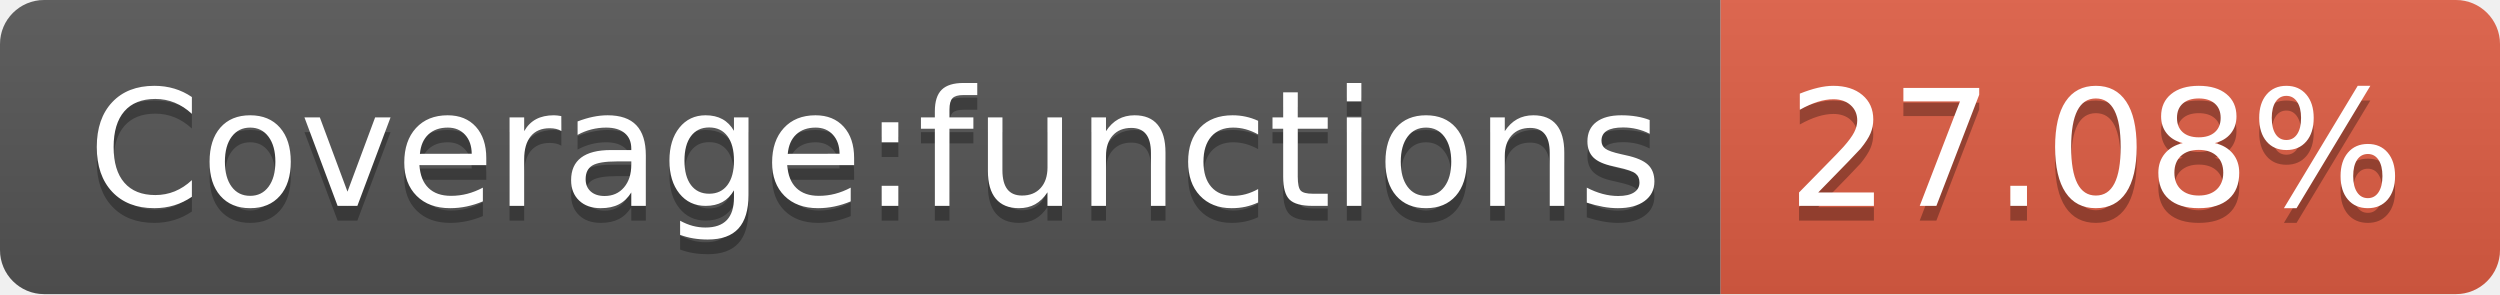
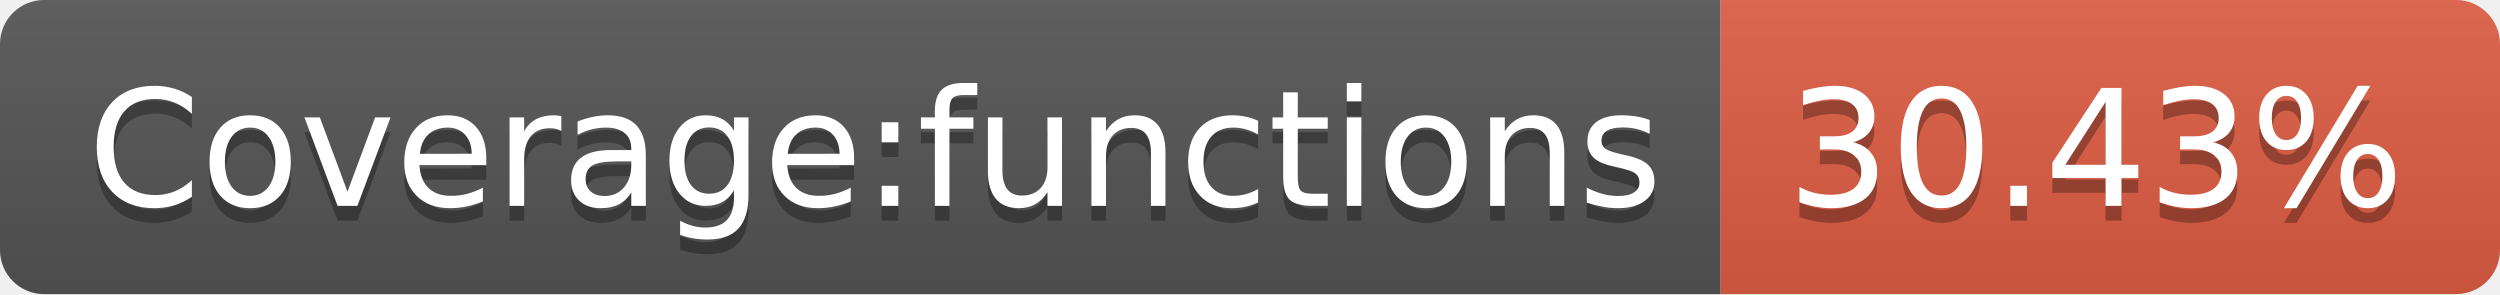
- <svg xmlns="http://www.w3.org/2000/svg" width="170" height="20" role="img" aria-label="Coverage:functions: 27.08%">
+ <svg xmlns="http://www.w3.org/2000/svg" width="170" height="20" role="img" aria-label="Coverage:functions: 30.43%">
  <linearGradient id="s" x2="0" y2="100%">
    <stop offset="0" stop-color="#bbb" stop-opacity=".1" />
    <stop offset="1" stop-opacity=".1" />
  </linearGradient>
  <clipPath id="r">
    <rect width="170" height="20" rx="3" fill="#fff" />
  </clipPath>
  <g clip-path="url(#r)">
    <rect width="117" height="20" fill="#555" />
    <rect x="117" width="53" height="20" fill="#e05d44" />
    <rect width="170" height="20" fill="url(#s)" />
  </g>
  <g fill="#fff" text-anchor="middle" font-family="Verdana,Geneva,DejaVu Sans,sans-serif" text-rendering="geometricPrecision" font-size="110">
    <text aria-hidden="true" x="595" y="150" fill="#010101" fill-opacity=".3" transform="scale(.1)" textLength="1070">Coverage:functions</text>
    <text x="595" y="140" transform="scale(.1)" fill="#fff" textLength="1070">Coverage:functions</text>
-     <text aria-hidden="true" x="1425" y="150" fill="#010101" fill-opacity=".3" transform="scale(.1)" textLength="430">27.08%</text>
-     <text x="1425" y="140" transform="scale(.1)" fill="#fff" textLength="430">27.08%</text>
+     <text aria-hidden="true" x="1425" y="150" fill="#010101" fill-opacity=".3" transform="scale(.1)" textLength="430">30.43%</text>
+     <text x="1425" y="140" transform="scale(.1)" fill="#fff" textLength="430">30.43%</text>
  </g>
</svg>
